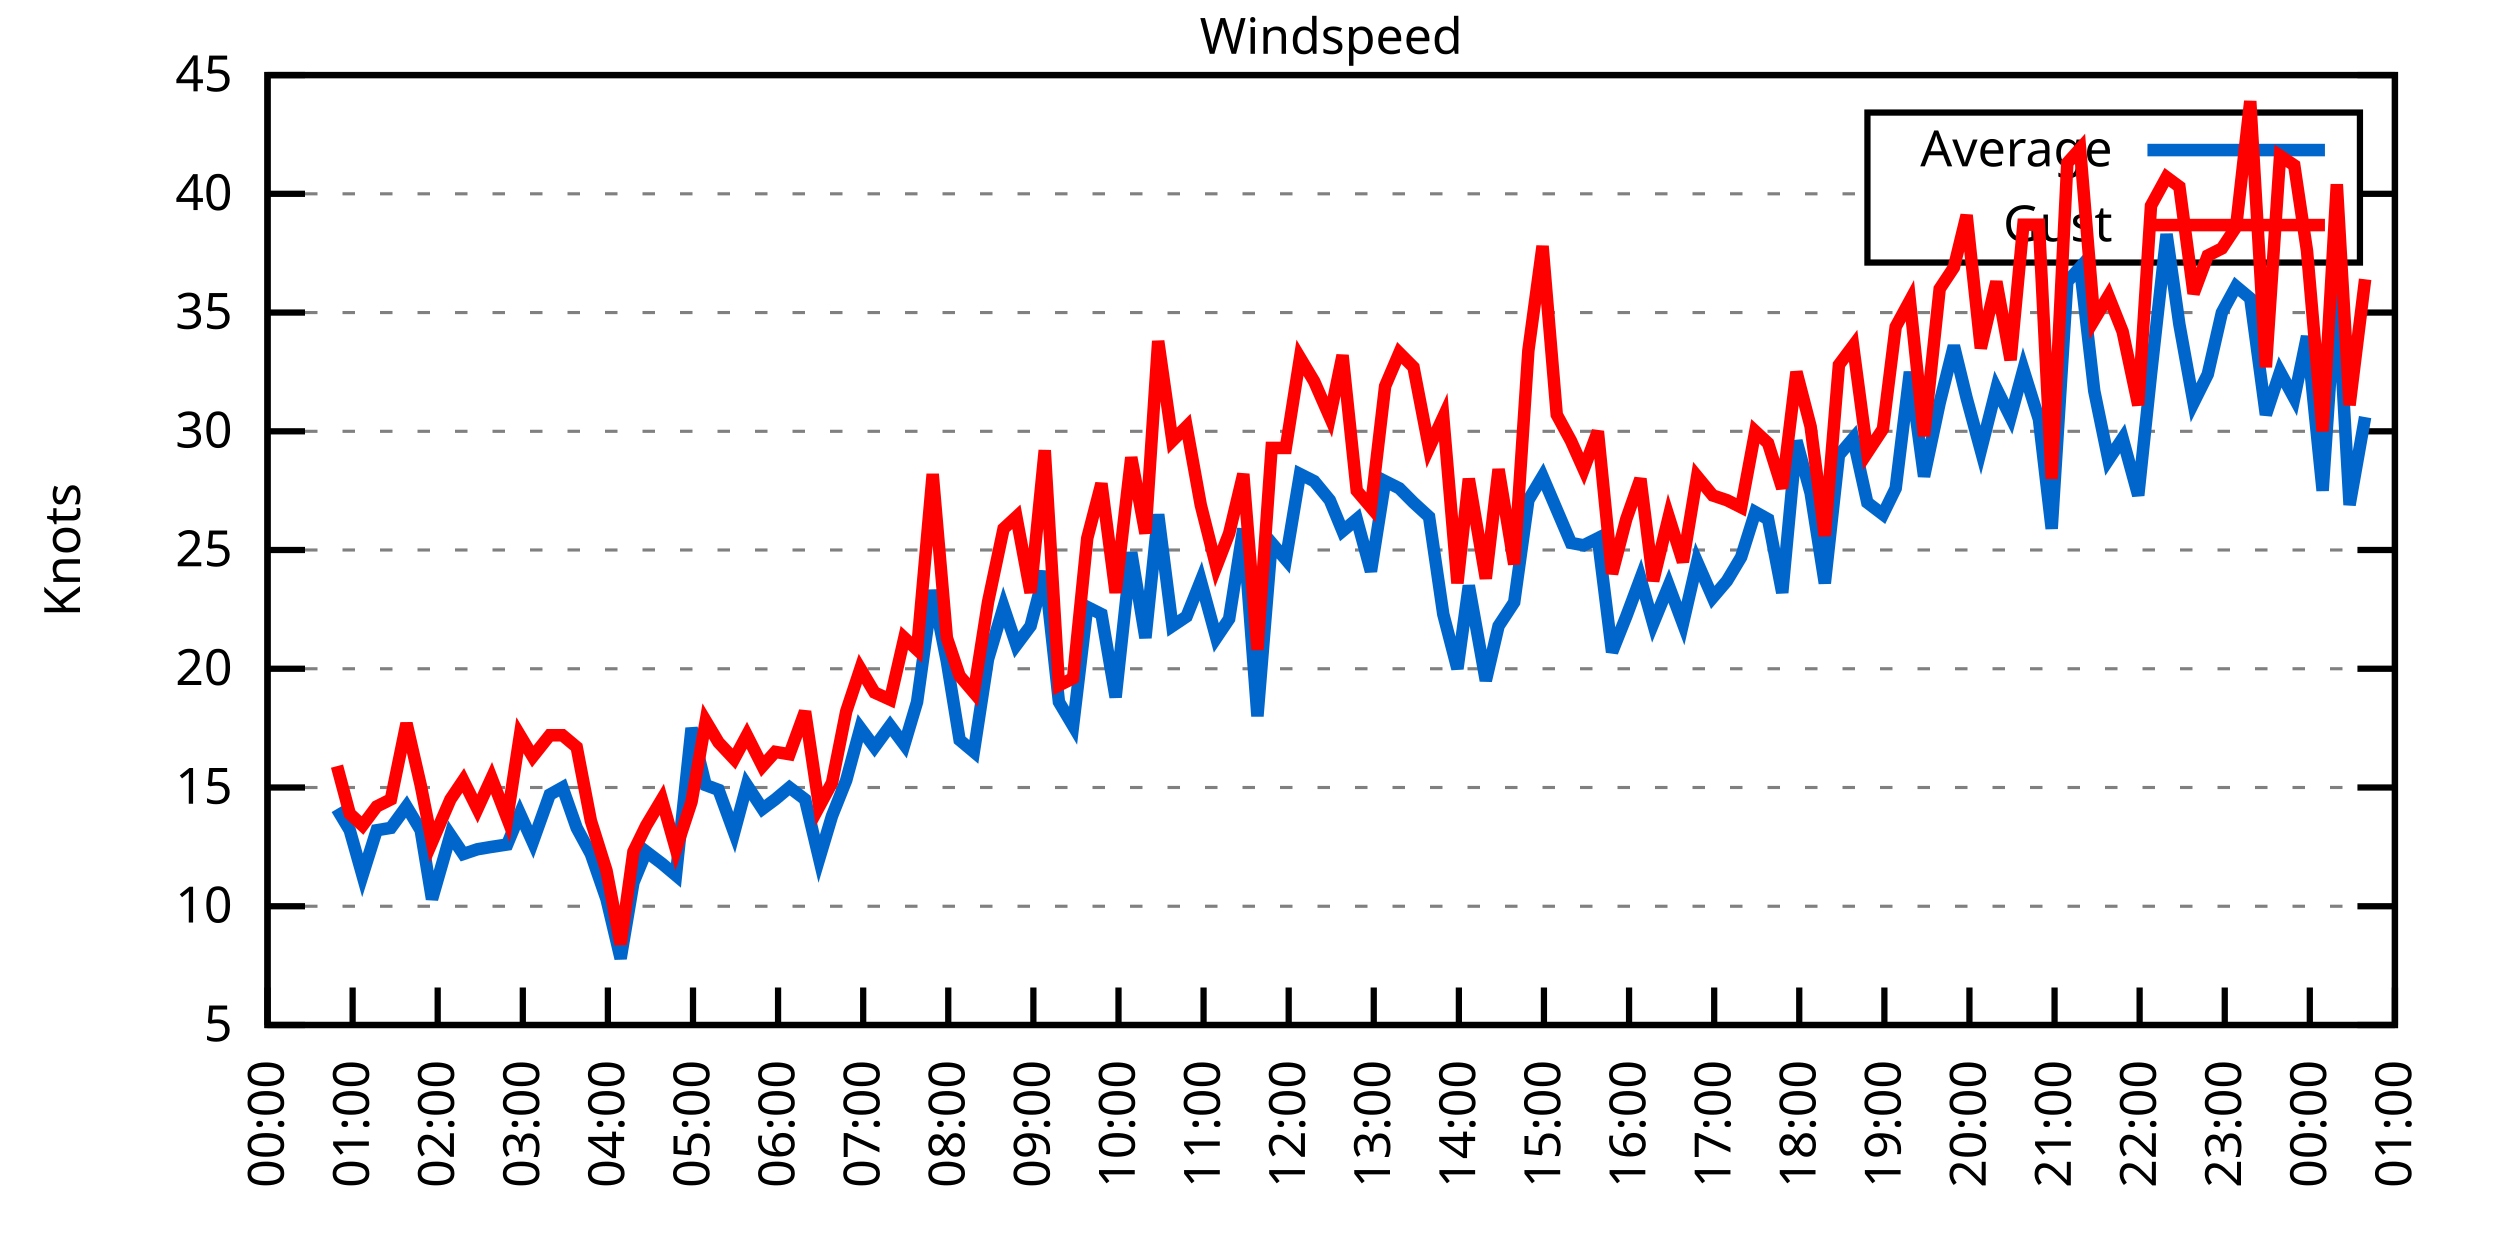
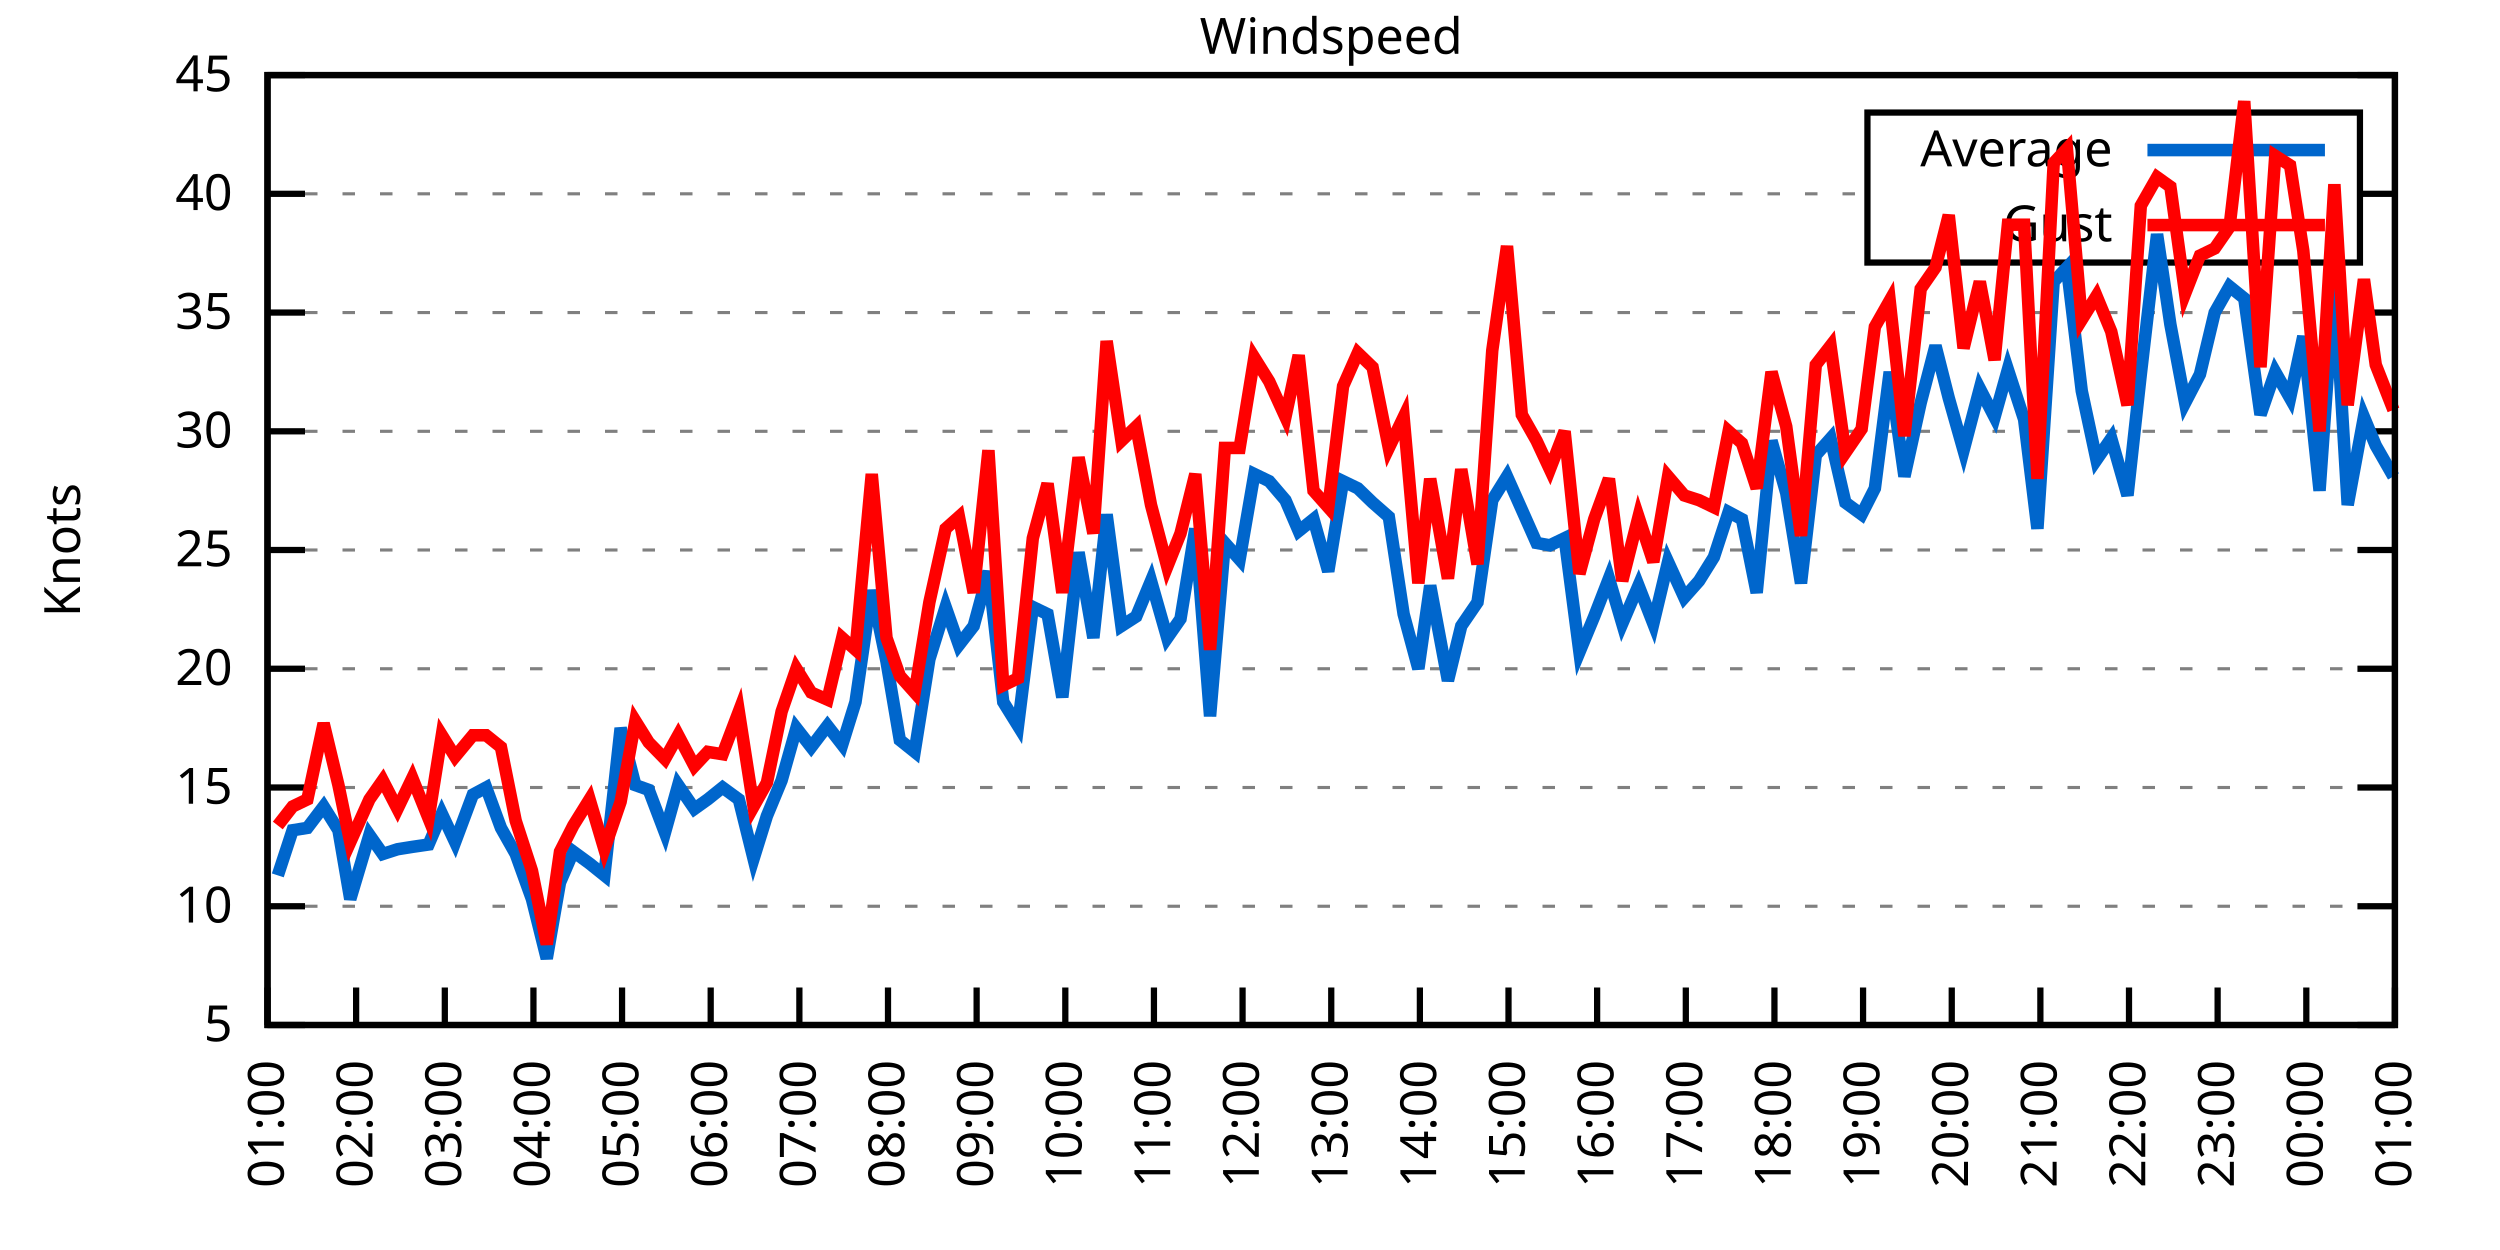
<svg xmlns="http://www.w3.org/2000/svg" xmlns:xlink="http://www.w3.org/1999/xlink" width="400" height="200" viewBox="0 0 400 200">
  <g id="gnuplot_canvas">
    <rect x="0" y="0" width="400" height="200" fill="none" />
    <defs>
      <circle id="gpDot" r="0.5" stroke-width="0.5" stroke="currentColor" />
      <path id="gpPt0" stroke-width="0.333" stroke="currentColor" d="M-1,0 h2 M0,-1 v2" />
      <path id="gpPt1" stroke-width="0.333" stroke="currentColor" d="M-1,-1 L1,1 M1,-1 L-1,1" />
      <path id="gpPt2" stroke-width="0.333" stroke="currentColor" d="M-1,0 L1,0 M0,-1 L0,1 M-1,-1 L1,1 M-1,1 L1,-1" />
      <rect id="gpPt3" stroke-width="0.333" stroke="currentColor" x="-1" y="-1" width="2" height="2" />
      <rect id="gpPt4" stroke-width="0.333" stroke="currentColor" fill="currentColor" x="-1" y="-1" width="2" height="2" />
      <circle id="gpPt5" stroke-width="0.333" stroke="currentColor" cx="0" cy="0" r="1" />
      <use xlink:href="#gpPt5" id="gpPt6" fill="currentColor" stroke="none" />
      <path id="gpPt7" stroke-width="0.333" stroke="currentColor" d="M0,-1.33 L-1.33,0.67 L1.33,0.67 z" />
      <use xlink:href="#gpPt7" id="gpPt8" fill="currentColor" stroke="none" />
      <use xlink:href="#gpPt7" id="gpPt9" stroke="currentColor" transform="rotate(180)" />
      <use xlink:href="#gpPt9" id="gpPt10" fill="currentColor" stroke="none" />
      <use xlink:href="#gpPt3" id="gpPt11" stroke="currentColor" transform="rotate(45)" />
      <use xlink:href="#gpPt11" id="gpPt12" fill="currentColor" stroke="none" />
      <path id="gpPt13" stroke-width="0.333" stroke="currentColor" d="M0,1.330 L1.265,0.411 L0.782,-1.067 L-0.782,-1.076 L-1.265,0.411 z" />
      <use xlink:href="#gpPt13" id="gpPt14" fill="currentColor" stroke="none" />
      <filter id="textbox" filterUnits="objectBoundingBox" x="0" y="0" height="1" width="1">
        <feFlood flood-color="white" flood-opacity="1" result="bgnd" />
        <feComposite in="SourceGraphic" in2="bgnd" operator="atop" />
      </filter>
      <filter id="greybox" filterUnits="objectBoundingBox" x="0" y="0" height="1" width="1">
        <feFlood flood-color="lightgrey" flood-opacity="1" result="grey" />
        <feComposite in="SourceGraphic" in2="grey" operator="atop" />
      </filter>
    </defs>
    <g fill="none" color="white" stroke="currentColor" stroke-width="1.00" stroke-linecap="butt" stroke-linejoin="miter">
</g>
    <g fill="none" color="black" stroke="currentColor" stroke-width="1.00" stroke-linecap="butt" stroke-linejoin="miter">
      <g stroke="none" shape-rendering="crispEdges">
        <polygon fill="rgb(255, 255, 255)" points="42.80,164.00 383.18,164.00 383.18,12.02 42.80,12.02 " />
      </g>
    </g>
    <g fill="none" color="black" stroke="currentColor" stroke-width="1.00" stroke-linecap="butt" stroke-linejoin="miter">
</g>
    <g fill="none" color="black" stroke="black" stroke-width="0.50" stroke-linecap="butt" stroke-linejoin="miter">
</g>
    <g fill="none" color="gray" stroke="currentColor" stroke-width="0.50" stroke-linecap="butt" stroke-linejoin="miter">
      <path stroke="gray" stroke-dasharray="2,4" class="gridline" d="M42.80,164.00 L383.19,164.00  " />
    </g>
    <g fill="none" color="gray" stroke="gray" stroke-width="1.00" stroke-linecap="butt" stroke-linejoin="miter">
</g>
    <g fill="none" color="black" stroke="currentColor" stroke-width="1.00" stroke-linecap="butt" stroke-linejoin="miter">
      <path stroke="black" d="M42.80,164.00 L48.80,164.00 M383.19,164.00 L377.19,164.00  " />
      <g transform="translate(37.20,166.60)" stroke="none" fill="black" font-family="Sans" font-size="8.00" text-anchor="end">
        <text>
          <tspan font-family="Sans"> 5</tspan>
        </text>
      </g>
    </g>
    <g fill="none" color="black" stroke="currentColor" stroke-width="1.00" stroke-linecap="butt" stroke-linejoin="miter">
</g>
    <g fill="none" color="black" stroke="black" stroke-width="0.50" stroke-linecap="butt" stroke-linejoin="miter">
</g>
    <g fill="none" color="gray" stroke="currentColor" stroke-width="0.50" stroke-linecap="butt" stroke-linejoin="miter">
      <path stroke="gray" stroke-dasharray="2,4" class="gridline" d="M42.80,145.00 L383.19,145.00  " />
    </g>
    <g fill="none" color="gray" stroke="gray" stroke-width="1.00" stroke-linecap="butt" stroke-linejoin="miter">
</g>
    <g fill="none" color="black" stroke="currentColor" stroke-width="1.00" stroke-linecap="butt" stroke-linejoin="miter">
      <path stroke="black" d="M42.80,145.00 L48.80,145.00 M383.19,145.00 L377.19,145.00  " />
      <g transform="translate(37.20,147.60)" stroke="none" fill="black" font-family="Sans" font-size="8.00" text-anchor="end">
        <text>
          <tspan font-family="Sans"> 10</tspan>
        </text>
      </g>
    </g>
    <g fill="none" color="black" stroke="currentColor" stroke-width="1.00" stroke-linecap="butt" stroke-linejoin="miter">
</g>
    <g fill="none" color="black" stroke="black" stroke-width="0.50" stroke-linecap="butt" stroke-linejoin="miter">
</g>
    <g fill="none" color="gray" stroke="currentColor" stroke-width="0.50" stroke-linecap="butt" stroke-linejoin="miter">
      <path stroke="gray" stroke-dasharray="2,4" class="gridline" d="M42.80,126.00 L383.19,126.00  " />
    </g>
    <g fill="none" color="gray" stroke="gray" stroke-width="1.00" stroke-linecap="butt" stroke-linejoin="miter">
</g>
    <g fill="none" color="black" stroke="currentColor" stroke-width="1.00" stroke-linecap="butt" stroke-linejoin="miter">
      <path stroke="black" d="M42.80,126.00 L48.80,126.00 M383.19,126.00 L377.19,126.00  " />
      <g transform="translate(37.20,128.60)" stroke="none" fill="black" font-family="Sans" font-size="8.00" text-anchor="end">
        <text>
          <tspan font-family="Sans"> 15</tspan>
        </text>
      </g>
    </g>
    <g fill="none" color="black" stroke="currentColor" stroke-width="1.00" stroke-linecap="butt" stroke-linejoin="miter">
</g>
    <g fill="none" color="black" stroke="black" stroke-width="0.50" stroke-linecap="butt" stroke-linejoin="miter">
</g>
    <g fill="none" color="gray" stroke="currentColor" stroke-width="0.50" stroke-linecap="butt" stroke-linejoin="miter">
      <path stroke="gray" stroke-dasharray="2,4" class="gridline" d="M42.80,107.00 L383.19,107.00  " />
    </g>
    <g fill="none" color="gray" stroke="gray" stroke-width="1.00" stroke-linecap="butt" stroke-linejoin="miter">
</g>
    <g fill="none" color="black" stroke="currentColor" stroke-width="1.00" stroke-linecap="butt" stroke-linejoin="miter">
      <path stroke="black" d="M42.80,107.00 L48.80,107.00 M383.19,107.00 L377.19,107.00  " />
      <g transform="translate(37.20,109.60)" stroke="none" fill="black" font-family="Sans" font-size="8.00" text-anchor="end">
        <text>
          <tspan font-family="Sans"> 20</tspan>
        </text>
      </g>
    </g>
    <g fill="none" color="black" stroke="currentColor" stroke-width="1.00" stroke-linecap="butt" stroke-linejoin="miter">
</g>
    <g fill="none" color="black" stroke="black" stroke-width="0.50" stroke-linecap="butt" stroke-linejoin="miter">
</g>
    <g fill="none" color="gray" stroke="currentColor" stroke-width="0.50" stroke-linecap="butt" stroke-linejoin="miter">
      <path stroke="gray" stroke-dasharray="2,4" class="gridline" d="M42.80,88.00 L383.19,88.00  " />
    </g>
    <g fill="none" color="gray" stroke="gray" stroke-width="1.00" stroke-linecap="butt" stroke-linejoin="miter">
</g>
    <g fill="none" color="black" stroke="currentColor" stroke-width="1.00" stroke-linecap="butt" stroke-linejoin="miter">
      <path stroke="black" d="M42.80,88.00 L48.80,88.00 M383.19,88.00 L377.19,88.00  " />
      <g transform="translate(37.20,90.60)" stroke="none" fill="black" font-family="Sans" font-size="8.00" text-anchor="end">
        <text>
          <tspan font-family="Sans"> 25</tspan>
        </text>
      </g>
    </g>
    <g fill="none" color="black" stroke="currentColor" stroke-width="1.00" stroke-linecap="butt" stroke-linejoin="miter">
</g>
    <g fill="none" color="black" stroke="black" stroke-width="0.50" stroke-linecap="butt" stroke-linejoin="miter">
</g>
    <g fill="none" color="gray" stroke="currentColor" stroke-width="0.50" stroke-linecap="butt" stroke-linejoin="miter">
      <path stroke="gray" stroke-dasharray="2,4" class="gridline" d="M42.80,69.01 L383.19,69.01  " />
    </g>
    <g fill="none" color="gray" stroke="gray" stroke-width="1.00" stroke-linecap="butt" stroke-linejoin="miter">
</g>
    <g fill="none" color="black" stroke="currentColor" stroke-width="1.00" stroke-linecap="butt" stroke-linejoin="miter">
      <path stroke="black" d="M42.80,69.01 L48.80,69.01 M383.19,69.01 L377.19,69.01  " />
      <g transform="translate(37.20,71.61)" stroke="none" fill="black" font-family="Sans" font-size="8.00" text-anchor="end">
        <text>
          <tspan font-family="Sans"> 30</tspan>
        </text>
      </g>
    </g>
    <g fill="none" color="black" stroke="currentColor" stroke-width="1.00" stroke-linecap="butt" stroke-linejoin="miter">
</g>
    <g fill="none" color="black" stroke="black" stroke-width="0.50" stroke-linecap="butt" stroke-linejoin="miter">
</g>
    <g fill="none" color="gray" stroke="currentColor" stroke-width="0.50" stroke-linecap="butt" stroke-linejoin="miter">
      <path stroke="gray" stroke-dasharray="2,4" class="gridline" d="M42.80,50.01 L383.19,50.01  " />
    </g>
    <g fill="none" color="gray" stroke="gray" stroke-width="1.00" stroke-linecap="butt" stroke-linejoin="miter">
</g>
    <g fill="none" color="black" stroke="currentColor" stroke-width="1.00" stroke-linecap="butt" stroke-linejoin="miter">
      <path stroke="black" d="M42.80,50.01 L48.80,50.01 M383.19,50.01 L377.19,50.01  " />
      <g transform="translate(37.20,52.61)" stroke="none" fill="black" font-family="Sans" font-size="8.00" text-anchor="end">
        <text>
          <tspan font-family="Sans"> 35</tspan>
        </text>
      </g>
    </g>
    <g fill="none" color="black" stroke="currentColor" stroke-width="1.00" stroke-linecap="butt" stroke-linejoin="miter">
</g>
    <g fill="none" color="black" stroke="black" stroke-width="0.50" stroke-linecap="butt" stroke-linejoin="miter">
</g>
    <g fill="none" color="gray" stroke="currentColor" stroke-width="0.50" stroke-linecap="butt" stroke-linejoin="miter">
      <path stroke="gray" stroke-dasharray="2,4" class="gridline" d="M42.80,31.01 L298.79,31.01 M377.59,31.01 L383.19,31.01  " />
    </g>
    <g fill="none" color="gray" stroke="gray" stroke-width="1.00" stroke-linecap="butt" stroke-linejoin="miter">
</g>
    <g fill="none" color="black" stroke="currentColor" stroke-width="1.00" stroke-linecap="butt" stroke-linejoin="miter">
      <path stroke="black" d="M42.80,31.01 L48.80,31.01 M383.19,31.01 L377.19,31.01  " />
      <g transform="translate(37.20,33.61)" stroke="none" fill="black" font-family="Sans" font-size="8.00" text-anchor="end">
        <text>
          <tspan font-family="Sans"> 40</tspan>
        </text>
      </g>
    </g>
    <g fill="none" color="black" stroke="currentColor" stroke-width="1.00" stroke-linecap="butt" stroke-linejoin="miter">
</g>
    <g fill="none" color="black" stroke="black" stroke-width="0.50" stroke-linecap="butt" stroke-linejoin="miter">
</g>
    <g fill="none" color="gray" stroke="currentColor" stroke-width="0.50" stroke-linecap="butt" stroke-linejoin="miter">
      <path stroke="gray" stroke-dasharray="2,4" class="gridline" d="M42.80,12.01 L383.19,12.01  " />
    </g>
    <g fill="none" color="gray" stroke="gray" stroke-width="1.00" stroke-linecap="butt" stroke-linejoin="miter">
</g>
    <g fill="none" color="black" stroke="currentColor" stroke-width="1.00" stroke-linecap="butt" stroke-linejoin="miter">
      <path stroke="black" d="M42.80,12.01 L48.80,12.01 M383.19,12.01 L377.19,12.01  " />
      <g transform="translate(37.20,14.61)" stroke="none" fill="black" font-family="Sans" font-size="8.00" text-anchor="end">
        <text>
          <tspan font-family="Sans"> 45</tspan>
        </text>
      </g>
    </g>
    <g fill="none" color="black" stroke="currentColor" stroke-width="1.00" stroke-linecap="butt" stroke-linejoin="miter">
      <path stroke="black" d="M42.80,164.00 L42.80,158.00  " />
      <g transform="translate(45.40,169.60) rotate(270.00)" stroke="none" fill="black" font-family="Sans" font-size="8.00" text-anchor="end">
        <text>
-           <tspan font-family="Sans">00:00</tspan>
-         </text>
-       </g>
-     </g>
-     <g fill="none" color="black" stroke="currentColor" stroke-width="1.00" stroke-linecap="butt" stroke-linejoin="miter">
-       <path stroke="black" d="M56.42,164.00 L56.42,158.00  " />
-       <g transform="translate(59.02,169.60) rotate(270.00)" stroke="none" fill="black" font-family="Sans" font-size="8.00" text-anchor="end">
-         <text>
          <tspan font-family="Sans">01:00</tspan>
        </text>
      </g>
    </g>
    <g fill="none" color="black" stroke="currentColor" stroke-width="1.00" stroke-linecap="butt" stroke-linejoin="miter">
-       <path stroke="black" d="M70.03,164.00 L70.03,158.00  " />
-       <g transform="translate(72.63,169.60) rotate(270.00)" stroke="none" fill="black" font-family="Sans" font-size="8.00" text-anchor="end">
+       <path stroke="black" d="M56.98,164.00 L56.98,158.00  " />
+       <g transform="translate(59.58,169.60) rotate(270.00)" stroke="none" fill="black" font-family="Sans" font-size="8.00" text-anchor="end">
        <text>
          <tspan font-family="Sans">02:00</tspan>
        </text>
      </g>
    </g>
    <g fill="none" color="black" stroke="currentColor" stroke-width="1.00" stroke-linecap="butt" stroke-linejoin="miter">
-       <path stroke="black" d="M83.65,164.00 L83.65,158.00  " />
-       <g transform="translate(86.25,169.60) rotate(270.00)" stroke="none" fill="black" font-family="Sans" font-size="8.00" text-anchor="end">
+       <path stroke="black" d="M71.17,164.00 L71.17,158.00  " />
+       <g transform="translate(73.77,169.60) rotate(270.00)" stroke="none" fill="black" font-family="Sans" font-size="8.00" text-anchor="end">
        <text>
          <tspan font-family="Sans">03:00</tspan>
        </text>
      </g>
    </g>
    <g fill="none" color="black" stroke="currentColor" stroke-width="1.00" stroke-linecap="butt" stroke-linejoin="miter">
-       <path stroke="black" d="M97.26,164.00 L97.26,158.00  " />
-       <g transform="translate(99.86,169.60) rotate(270.00)" stroke="none" fill="black" font-family="Sans" font-size="8.00" text-anchor="end">
+       <path stroke="black" d="M85.35,164.00 L85.35,158.00  " />
+       <g transform="translate(87.95,169.60) rotate(270.00)" stroke="none" fill="black" font-family="Sans" font-size="8.00" text-anchor="end">
        <text>
          <tspan font-family="Sans">04:00</tspan>
        </text>
      </g>
    </g>
    <g fill="none" color="black" stroke="currentColor" stroke-width="1.00" stroke-linecap="butt" stroke-linejoin="miter">
-       <path stroke="black" d="M110.88,164.00 L110.88,158.00  " />
-       <g transform="translate(113.48,169.60) rotate(270.00)" stroke="none" fill="black" font-family="Sans" font-size="8.00" text-anchor="end">
+       <path stroke="black" d="M99.53,164.00 L99.53,158.00  " />
+       <g transform="translate(102.13,169.60) rotate(270.00)" stroke="none" fill="black" font-family="Sans" font-size="8.00" text-anchor="end">
        <text>
          <tspan font-family="Sans">05:00</tspan>
        </text>
      </g>
    </g>
    <g fill="none" color="black" stroke="currentColor" stroke-width="1.00" stroke-linecap="butt" stroke-linejoin="miter">
-       <path stroke="black" d="M124.49,164.00 L124.49,158.00  " />
-       <g transform="translate(127.09,169.60) rotate(270.00)" stroke="none" fill="black" font-family="Sans" font-size="8.00" text-anchor="end">
+       <path stroke="black" d="M113.71,164.00 L113.71,158.00  " />
+       <g transform="translate(116.31,169.60) rotate(270.00)" stroke="none" fill="black" font-family="Sans" font-size="8.00" text-anchor="end">
        <text>
          <tspan font-family="Sans">06:00</tspan>
        </text>
      </g>
    </g>
    <g fill="none" color="black" stroke="currentColor" stroke-width="1.00" stroke-linecap="butt" stroke-linejoin="miter">
-       <path stroke="black" d="M138.11,164.00 L138.11,158.00  " />
-       <g transform="translate(140.71,169.60) rotate(270.00)" stroke="none" fill="black" font-family="Sans" font-size="8.00" text-anchor="end">
+       <path stroke="black" d="M127.90,164.00 L127.90,158.00  " />
+       <g transform="translate(130.50,169.60) rotate(270.00)" stroke="none" fill="black" font-family="Sans" font-size="8.00" text-anchor="end">
        <text>
          <tspan font-family="Sans">07:00</tspan>
        </text>
      </g>
    </g>
    <g fill="none" color="black" stroke="currentColor" stroke-width="1.00" stroke-linecap="butt" stroke-linejoin="miter">
-       <path stroke="black" d="M151.72,164.00 L151.72,158.00  " />
-       <g transform="translate(154.32,169.60) rotate(270.00)" stroke="none" fill="black" font-family="Sans" font-size="8.00" text-anchor="end">
+       <path stroke="black" d="M142.08,164.00 L142.08,158.00  " />
+       <g transform="translate(144.68,169.60) rotate(270.00)" stroke="none" fill="black" font-family="Sans" font-size="8.00" text-anchor="end">
        <text>
          <tspan font-family="Sans">08:00</tspan>
        </text>
      </g>
    </g>
    <g fill="none" color="black" stroke="currentColor" stroke-width="1.00" stroke-linecap="butt" stroke-linejoin="miter">
-       <path stroke="black" d="M165.34,164.00 L165.34,158.00  " />
-       <g transform="translate(167.94,169.60) rotate(270.00)" stroke="none" fill="black" font-family="Sans" font-size="8.00" text-anchor="end">
+       <path stroke="black" d="M156.26,164.00 L156.26,158.00  " />
+       <g transform="translate(158.86,169.60) rotate(270.00)" stroke="none" fill="black" font-family="Sans" font-size="8.00" text-anchor="end">
        <text>
          <tspan font-family="Sans">09:00</tspan>
        </text>
      </g>
    </g>
    <g fill="none" color="black" stroke="currentColor" stroke-width="1.00" stroke-linecap="butt" stroke-linejoin="miter">
-       <path stroke="black" d="M178.96,164.00 L178.96,158.00  " />
-       <g transform="translate(181.56,169.60) rotate(270.00)" stroke="none" fill="black" font-family="Sans" font-size="8.00" text-anchor="end">
+       <path stroke="black" d="M170.45,164.00 L170.45,158.00  " />
+       <g transform="translate(173.05,169.60) rotate(270.00)" stroke="none" fill="black" font-family="Sans" font-size="8.00" text-anchor="end">
        <text>
          <tspan font-family="Sans">10:00</tspan>
        </text>
      </g>
    </g>
    <g fill="none" color="black" stroke="currentColor" stroke-width="1.00" stroke-linecap="butt" stroke-linejoin="miter">
-       <path stroke="black" d="M192.57,164.00 L192.57,158.00  " />
-       <g transform="translate(195.17,169.60) rotate(270.00)" stroke="none" fill="black" font-family="Sans" font-size="8.00" text-anchor="end">
+       <path stroke="black" d="M184.63,164.00 L184.63,158.00  " />
+       <g transform="translate(187.23,169.60) rotate(270.00)" stroke="none" fill="black" font-family="Sans" font-size="8.00" text-anchor="end">
        <text>
          <tspan font-family="Sans">11:00</tspan>
        </text>
      </g>
    </g>
    <g fill="none" color="black" stroke="currentColor" stroke-width="1.00" stroke-linecap="butt" stroke-linejoin="miter">
-       <path stroke="black" d="M206.19,164.00 L206.19,158.00  " />
-       <g transform="translate(208.79,169.60) rotate(270.00)" stroke="none" fill="black" font-family="Sans" font-size="8.00" text-anchor="end">
+       <path stroke="black" d="M198.81,164.00 L198.81,158.00  " />
+       <g transform="translate(201.41,169.60) rotate(270.00)" stroke="none" fill="black" font-family="Sans" font-size="8.00" text-anchor="end">
        <text>
          <tspan font-family="Sans">12:00</tspan>
        </text>
      </g>
    </g>
    <g fill="none" color="black" stroke="currentColor" stroke-width="1.00" stroke-linecap="butt" stroke-linejoin="miter">
-       <path stroke="black" d="M219.80,164.00 L219.80,158.00  " />
-       <g transform="translate(222.40,169.60) rotate(270.00)" stroke="none" fill="black" font-family="Sans" font-size="8.00" text-anchor="end">
+       <path stroke="black" d="M213.00,164.00 L213.00,158.00  " />
+       <g transform="translate(215.60,169.60) rotate(270.00)" stroke="none" fill="black" font-family="Sans" font-size="8.00" text-anchor="end">
        <text>
          <tspan font-family="Sans">13:00</tspan>
        </text>
      </g>
    </g>
    <g fill="none" color="black" stroke="currentColor" stroke-width="1.00" stroke-linecap="butt" stroke-linejoin="miter">
-       <path stroke="black" d="M233.42,164.00 L233.42,158.00  " />
-       <g transform="translate(236.02,169.60) rotate(270.00)" stroke="none" fill="black" font-family="Sans" font-size="8.00" text-anchor="end">
+       <path stroke="black" d="M227.18,164.00 L227.18,158.00  " />
+       <g transform="translate(229.78,169.60) rotate(270.00)" stroke="none" fill="black" font-family="Sans" font-size="8.00" text-anchor="end">
        <text>
          <tspan font-family="Sans">14:00</tspan>
        </text>
      </g>
    </g>
    <g fill="none" color="black" stroke="currentColor" stroke-width="1.00" stroke-linecap="butt" stroke-linejoin="miter">
-       <path stroke="black" d="M247.03,164.00 L247.03,158.00  " />
-       <g transform="translate(249.63,169.60) rotate(270.00)" stroke="none" fill="black" font-family="Sans" font-size="8.00" text-anchor="end">
+       <path stroke="black" d="M241.36,164.00 L241.36,158.00  " />
+       <g transform="translate(243.96,169.60) rotate(270.00)" stroke="none" fill="black" font-family="Sans" font-size="8.00" text-anchor="end">
        <text>
          <tspan font-family="Sans">15:00</tspan>
        </text>
      </g>
    </g>
    <g fill="none" color="black" stroke="currentColor" stroke-width="1.00" stroke-linecap="butt" stroke-linejoin="miter">
-       <path stroke="black" d="M260.65,164.00 L260.65,158.00  " />
-       <g transform="translate(263.25,169.60) rotate(270.00)" stroke="none" fill="black" font-family="Sans" font-size="8.00" text-anchor="end">
+       <path stroke="black" d="M255.54,164.00 L255.54,158.00  " />
+       <g transform="translate(258.14,169.60) rotate(270.00)" stroke="none" fill="black" font-family="Sans" font-size="8.00" text-anchor="end">
        <text>
          <tspan font-family="Sans">16:00</tspan>
        </text>
      </g>
    </g>
    <g fill="none" color="black" stroke="currentColor" stroke-width="1.00" stroke-linecap="butt" stroke-linejoin="miter">
-       <path stroke="black" d="M274.27,164.00 L274.27,158.00  " />
-       <g transform="translate(276.87,169.60) rotate(270.00)" stroke="none" fill="black" font-family="Sans" font-size="8.00" text-anchor="end">
+       <path stroke="black" d="M269.73,164.00 L269.73,158.00  " />
+       <g transform="translate(272.33,169.60) rotate(270.00)" stroke="none" fill="black" font-family="Sans" font-size="8.00" text-anchor="end">
        <text>
          <tspan font-family="Sans">17:00</tspan>
        </text>
      </g>
    </g>
    <g fill="none" color="black" stroke="currentColor" stroke-width="1.00" stroke-linecap="butt" stroke-linejoin="miter">
-       <path stroke="black" d="M287.88,164.00 L287.88,158.00  " />
-       <g transform="translate(290.48,169.60) rotate(270.00)" stroke="none" fill="black" font-family="Sans" font-size="8.00" text-anchor="end">
+       <path stroke="black" d="M283.91,164.00 L283.91,158.00  " />
+       <g transform="translate(286.51,169.60) rotate(270.00)" stroke="none" fill="black" font-family="Sans" font-size="8.00" text-anchor="end">
        <text>
          <tspan font-family="Sans">18:00</tspan>
        </text>
      </g>
    </g>
    <g fill="none" color="black" stroke="currentColor" stroke-width="1.00" stroke-linecap="butt" stroke-linejoin="miter">
-       <path stroke="black" d="M301.50,164.00 L301.50,158.00  " />
-       <g transform="translate(304.10,169.60) rotate(270.00)" stroke="none" fill="black" font-family="Sans" font-size="8.00" text-anchor="end">
+       <path stroke="black" d="M298.09,164.00 L298.09,158.00  " />
+       <g transform="translate(300.69,169.60) rotate(270.00)" stroke="none" fill="black" font-family="Sans" font-size="8.00" text-anchor="end">
        <text>
          <tspan font-family="Sans">19:00</tspan>
        </text>
      </g>
    </g>
    <g fill="none" color="black" stroke="currentColor" stroke-width="1.00" stroke-linecap="butt" stroke-linejoin="miter">
-       <path stroke="black" d="M315.11,164.00 L315.11,158.00  " />
-       <g transform="translate(317.71,169.60) rotate(270.00)" stroke="none" fill="black" font-family="Sans" font-size="8.00" text-anchor="end">
+       <path stroke="black" d="M312.28,164.00 L312.28,158.00  " />
+       <g transform="translate(314.88,169.60) rotate(270.00)" stroke="none" fill="black" font-family="Sans" font-size="8.00" text-anchor="end">
        <text>
          <tspan font-family="Sans">20:00</tspan>
        </text>
      </g>
    </g>
    <g fill="none" color="black" stroke="currentColor" stroke-width="1.00" stroke-linecap="butt" stroke-linejoin="miter">
-       <path stroke="black" d="M328.73,164.00 L328.73,158.00  " />
-       <g transform="translate(331.33,169.60) rotate(270.00)" stroke="none" fill="black" font-family="Sans" font-size="8.00" text-anchor="end">
+       <path stroke="black" d="M326.46,164.00 L326.46,158.00  " />
+       <g transform="translate(329.06,169.60) rotate(270.00)" stroke="none" fill="black" font-family="Sans" font-size="8.00" text-anchor="end">
        <text>
          <tspan font-family="Sans">21:00</tspan>
        </text>
      </g>
    </g>
    <g fill="none" color="black" stroke="currentColor" stroke-width="1.00" stroke-linecap="butt" stroke-linejoin="miter">
-       <path stroke="black" d="M342.34,164.00 L342.34,158.00  " />
-       <g transform="translate(344.94,169.60) rotate(270.00)" stroke="none" fill="black" font-family="Sans" font-size="8.00" text-anchor="end">
+       <path stroke="black" d="M340.64,164.00 L340.64,158.00  " />
+       <g transform="translate(343.24,169.60) rotate(270.00)" stroke="none" fill="black" font-family="Sans" font-size="8.00" text-anchor="end">
        <text>
          <tspan font-family="Sans">22:00</tspan>
        </text>
      </g>
    </g>
    <g fill="none" color="black" stroke="currentColor" stroke-width="1.00" stroke-linecap="butt" stroke-linejoin="miter">
-       <path stroke="black" d="M355.96,164.00 L355.96,158.00  " />
-       <g transform="translate(358.56,169.60) rotate(270.00)" stroke="none" fill="black" font-family="Sans" font-size="8.00" text-anchor="end">
+       <path stroke="black" d="M354.82,164.00 L354.82,158.00  " />
+       <g transform="translate(357.42,169.60) rotate(270.00)" stroke="none" fill="black" font-family="Sans" font-size="8.00" text-anchor="end">
        <text>
          <tspan font-family="Sans">23:00</tspan>
        </text>
      </g>
    </g>
    <g fill="none" color="black" stroke="currentColor" stroke-width="1.00" stroke-linecap="butt" stroke-linejoin="miter">
-       <path stroke="black" d="M369.57,164.00 L369.57,158.00  " />
-       <g transform="translate(372.17,169.60) rotate(270.00)" stroke="none" fill="black" font-family="Sans" font-size="8.00" text-anchor="end">
+       <path stroke="black" d="M369.01,164.00 L369.01,158.00  " />
+       <g transform="translate(371.61,169.60) rotate(270.00)" stroke="none" fill="black" font-family="Sans" font-size="8.00" text-anchor="end">
        <text>
          <tspan font-family="Sans">00:00</tspan>
        </text>
      </g>
    </g>
    <g fill="none" color="black" stroke="currentColor" stroke-width="1.00" stroke-linecap="butt" stroke-linejoin="miter">
      <path stroke="black" d="M383.19,164.00 L383.19,158.00  " />
      <g transform="translate(385.79,169.60) rotate(270.00)" stroke="none" fill="black" font-family="Sans" font-size="8.00" text-anchor="end">
        <text>
          <tspan font-family="Sans">01:00</tspan>
        </text>
      </g>
    </g>
    <g fill="none" color="black" stroke="currentColor" stroke-width="1.00" stroke-linecap="butt" stroke-linejoin="miter">
</g>
    <g fill="none" color="black" stroke="currentColor" stroke-width="1.00" stroke-linecap="butt" stroke-linejoin="miter">
      <path stroke="black" d="M42.80,12.01 L42.80,164.00 L383.19,164.00 L383.19,12.01 L42.80,12.01 Z  " />
    </g>
    <g fill="none" color="black" stroke="currentColor" stroke-width="1.00" stroke-linecap="butt" stroke-linejoin="miter">
</g>
    <g fill="none" color="black" stroke="currentColor" stroke-width="1.00" stroke-linecap="butt" stroke-linejoin="miter">
      <path stroke="black" d="M298.79,42.01 L298.79,18.01 L377.59,18.01 L377.59,42.01 L298.79,42.01 Z  " />
    </g>
    <g id="Windspeed_plot_1">
      <g fill="none" color="white" stroke="black" stroke-width="2.00" stroke-linecap="butt" stroke-linejoin="miter">
</g>
      <g fill="none" color="black" stroke="currentColor" stroke-width="2.00" stroke-linecap="butt" stroke-linejoin="miter">
        <g transform="translate(337.99,26.61)" stroke="none" fill="black" font-family="Sans" font-size="8.00" text-anchor="end">
          <text>
            <tspan font-family="Sans">Average</tspan>
          </text>
        </g>
      </g>
      <g fill="none" color="black" stroke="currentColor" stroke-width="2.00" stroke-linecap="butt" stroke-linejoin="miter">
-         <path stroke="rgb(  0, 102, 204)" d="M343.59,24.01 L371.99,24.01 M53.92,129.42 L55.96,132.84 L58.00,140.06 L60.27,132.84 L62.54,132.46 L65.04,129.04   L67.31,132.84 L69.12,143.86 L72.07,133.60 L74.12,136.64 L76.39,135.88 L78.65,135.50 L81.15,135.12 L83.19,130.18   L85.24,134.74 L87.96,127.14 L90.00,126.00 L92.27,132.46 L94.54,136.64 L97.04,143.86 L99.30,153.36 L101.35,141.20   L103.39,136.26 L105.89,138.16 L108.15,140.06 L110.65,116.50 L112.92,125.62 L114.96,126.38 L117.46,133.22 L119.50,125.62   L122.00,129.42 L124.04,127.90 L126.31,126.00 L128.81,127.90 L131.07,137.40 L133.12,130.56 L135.39,124.86 L137.66,116.50   L139.92,119.54 L142.42,116.12 L144.69,119.16 L146.73,112.32 L149.23,94.46 L151.50,105.86 L153.54,118.40 L155.81,120.30   L158.08,105.48 L160.57,97.12 L162.62,103.20 L164.89,100.16 L167.16,91.42 L169.43,112.32 L171.69,116.12 L173.96,97.12   L176.23,98.26 L178.50,111.56 L181.00,88.38 L183.27,102.06 L185.31,82.31 L187.58,100.16 L189.85,98.64 L192.12,92.94   L194.61,102.06 L196.66,99.02 L198.93,84.59 L201.19,114.60 L203.46,86.87 L205.73,89.52 L208.00,75.85 L210.27,76.99   L212.77,80.03 L214.81,84.97 L217.08,83.07 L219.35,91.42 L221.62,76.99 L223.89,78.13 L226.16,80.41 L228.65,82.69   L230.92,98.26 L233.19,107.00 L235.01,93.70 L237.73,108.90 L239.77,100.16 L242.27,96.36 L244.54,80.03 L246.81,76.23   L249.08,81.55 L251.35,86.87 L253.39,87.25 L255.66,86.11 L257.93,104.34 L260.20,98.64 L262.47,92.56 L264.51,99.78   L267.00,93.70 L269.27,99.78 L271.54,89.90 L274.04,95.60 L276.31,92.94 L278.58,89.14 L280.85,81.93 L282.89,83.07   L285.16,94.84 L287.43,70.53 L289.70,78.89 L291.97,93.32 L294.23,72.81 L296.50,70.15 L298.77,80.41 L301.27,82.31   L303.31,78.13 L305.58,59.51 L307.85,76.23 L310.35,64.45 L312.62,55.33 L314.66,63.69 L316.93,72.05 L319.42,62.17   L321.69,66.73 L323.74,59.13 L326.23,67.11 L328.27,84.59 L330.77,45.07 L332.81,42.79 L335.08,62.55 L337.35,73.57   L339.62,70.15 L342.12,79.27 L344.16,59.89 L346.65,37.47 L348.70,51.91 L350.97,64.45 L353.24,59.89 L355.50,50.01   L357.77,45.83 L360.04,47.73 L362.54,66.35 L364.81,59.51 L367.08,63.69 L369.12,53.81 L371.62,78.51 L373.89,45.07   L375.93,80.79 L378.42,66.73  " />
+         <path stroke="rgb(  0, 102, 204)" d="M343.59,24.01 L371.99,24.01 M44.45,140.06 L46.82,132.84 L49.18,132.46 L51.78,129.04 L54.15,132.84 L56.04,143.86   L59.11,133.60 L61.24,136.64 L63.60,135.88 L65.97,135.50 L68.57,135.12 L70.69,130.18 L72.82,134.74 L75.66,127.14   L77.78,126.00 L80.15,132.46 L82.51,136.64 L85.11,143.86 L87.48,153.36 L89.60,141.20 L91.73,136.26 L94.33,138.16   L96.70,140.06 L99.30,116.50 L101.66,125.62 L103.79,126.38 L106.39,133.22 L108.51,125.62 L111.11,129.42 L113.24,127.90   L115.61,126.00 L118.21,127.90 L120.57,137.40 L122.70,130.56 L125.06,124.86 L127.42,116.50 L129.79,119.54 L132.39,116.12   L134.75,119.16 L136.88,112.32 L139.48,94.46 L141.84,105.86 L143.97,118.40 L146.34,120.30 L148.70,105.48 L151.30,97.12   L153.43,103.20 L155.79,100.16 L158.15,91.42 L160.52,112.32 L162.88,116.12 L165.25,97.12 L167.61,98.26 L169.97,111.56   L172.57,88.38 L174.94,102.06 L177.06,82.31 L179.43,100.16 L181.79,98.64 L184.16,92.94 L186.76,102.06 L188.88,99.02   L191.25,84.59 L193.61,114.60 L195.98,86.87 L198.34,89.52 L200.70,75.85 L203.07,76.99 L205.67,80.03 L207.79,84.97   L210.16,83.07 L212.52,91.42 L214.89,76.99 L217.25,78.13 L219.61,80.41 L222.21,82.69 L224.58,98.26 L226.94,107.00   L228.83,93.70 L231.67,108.90 L233.80,100.16 L236.40,96.36 L238.76,80.03 L241.12,76.23 L243.49,81.55 L245.85,86.87   L247.98,87.25 L250.34,86.11 L252.71,104.34 L255.07,98.64 L257.43,92.56 L259.56,99.78 L262.16,93.70 L264.53,99.78   L266.89,89.90 L269.49,95.60 L271.85,92.94 L274.22,89.14 L276.58,81.93 L278.71,83.07 L281.07,94.84 L283.44,70.53   L285.80,78.89 L288.16,93.32 L290.53,72.81 L292.89,70.15 L295.26,80.41 L297.86,82.31 L299.98,78.13 L302.35,59.51   L304.71,76.23 L307.31,64.45 L309.68,55.33 L311.80,63.69 L314.17,72.05 L316.77,62.17 L319.13,66.73 L321.26,59.13   L323.86,67.11 L325.99,84.59 L328.59,45.07 L330.71,42.79 L333.08,62.55 L335.44,73.57 L337.80,70.15 L340.40,79.27   L342.53,59.89 L345.13,37.47 L347.26,51.91 L349.62,64.45 L351.99,59.89 L354.35,50.01 L356.72,45.83 L359.08,47.73   L361.68,66.35 L364.04,59.51 L366.41,63.69 L368.53,53.81 L371.13,78.51 L373.50,45.07 L375.63,80.79 L378.23,66.73   L380.12,71.29 L382.95,76.23  " />
      </g>
    </g>
    <g id="Windspeed_plot_2">
      <g fill="none" color="black" stroke="currentColor" stroke-width="2.00" stroke-linecap="butt" stroke-linejoin="miter">
        <g transform="translate(337.99,38.61)" stroke="none" fill="black" font-family="Sans" font-size="8.00" text-anchor="end">
          <text>
            <tspan font-family="Sans">Gust</tspan>
          </text>
        </g>
      </g>
      <g fill="none" color="black" stroke="currentColor" stroke-width="2.00" stroke-linecap="butt" stroke-linejoin="miter">
-         <path stroke="rgb(255,   0,   0)" d="M343.59,36.01 L371.99,36.01 M53.92,122.58 L55.96,130.18 L58.00,132.08 L60.27,129.04 L62.54,127.90 L65.04,115.74   L67.31,125.62 L69.12,134.74 L72.07,127.90 L74.12,124.86 L76.39,129.42 L78.65,124.48 L81.15,130.94 L83.19,117.64   L85.24,121.06 L87.96,117.64 L90.00,117.64 L92.27,119.54 L94.54,131.32 L97.04,139.30 L99.30,151.08 L101.35,136.26   L103.39,132.08 L105.89,127.90 L108.15,135.88 L110.65,128.28 L112.92,115.36 L114.96,118.78 L117.46,121.44 L119.50,117.64   L122.00,122.58 L124.04,120.30 L126.31,120.68 L128.81,113.84 L131.07,129.04 L133.12,125.24 L135.39,113.84 L137.66,107.00   L139.92,110.80 L142.42,111.94 L144.69,102.06 L146.73,103.96 L149.23,75.85 L151.50,102.06 L153.54,108.14 L155.81,110.80   L158.08,96.36 L160.57,84.59 L162.62,82.69 L164.89,94.84 L167.16,72.05 L169.43,109.66 L171.69,108.52 L173.96,86.11   L176.23,77.37 L178.50,94.84 L181.00,73.19 L183.27,85.35 L185.31,54.57 L187.58,70.53 L189.85,68.25 L192.12,80.79   L194.61,90.66 L196.66,85.35 L198.93,75.85 L201.19,103.96 L203.46,71.67 L205.73,71.67 L208.00,57.23 L210.27,61.03   L212.77,66.73 L214.81,56.85 L217.08,78.51 L219.35,81.17 L221.62,61.79 L223.89,56.47 L226.16,58.75 L228.65,71.67   L230.92,66.73 L233.19,93.32 L235.01,76.61 L237.73,92.56 L239.77,75.09 L242.27,90.28 L244.54,56.09 L246.81,39.37   L249.08,66.35 L251.35,70.53 L253.39,75.09 L255.66,69.01 L257.93,91.80 L260.20,83.07 L262.47,76.61 L264.51,92.94   L267.00,82.69 L269.27,89.90 L271.54,76.23 L274.04,79.27 L276.31,80.03 L278.58,81.17 L280.85,69.01 L282.89,70.91   L285.16,78.13 L287.43,59.51 L289.70,68.25 L291.97,85.73 L294.23,58.37 L296.50,55.33 L298.77,72.43 L301.27,68.63   L303.31,52.29 L305.58,48.11 L307.85,69.77 L310.35,46.21 L312.62,42.79 L314.66,34.43 L316.93,55.71 L319.42,45.07   L321.69,57.61 L323.74,35.95 L326.23,35.95 L328.27,76.61 L330.77,26.07 L332.81,23.79 L335.08,51.15 L337.35,47.35   L339.62,53.05 L342.12,64.83 L344.16,32.91 L346.65,28.35 L348.70,29.87 L350.97,46.97 L353.24,40.89 L355.50,39.75   L357.77,36.33 L360.04,16.19 L362.54,58.75 L364.81,24.93 L367.08,26.45 L369.12,40.13 L371.62,69.01 L373.89,29.49   L375.93,64.83 L378.42,44.69  " />
+         <path stroke="rgb(255,   0,   0)" d="M343.59,36.01 L371.99,36.01 M44.45,132.08 L46.82,129.04 L49.18,127.90 L51.78,115.74 L54.15,125.62 L56.04,134.74   L59.11,127.90 L61.24,124.86 L63.60,129.42 L65.97,124.48 L68.57,130.94 L70.69,117.64 L72.82,121.06 L75.66,117.64   L77.78,117.64 L80.15,119.54 L82.51,131.32 L85.11,139.30 L87.48,151.08 L89.60,136.26 L91.73,132.08 L94.33,127.90   L96.70,135.88 L99.30,128.28 L101.66,115.36 L103.79,118.78 L106.39,121.44 L108.51,117.64 L111.11,122.58 L113.24,120.30   L115.61,120.68 L118.21,113.84 L120.57,129.04 L122.70,125.24 L125.06,113.84 L127.42,107.00 L129.79,110.80 L132.39,111.94   L134.75,102.06 L136.88,103.96 L139.48,75.85 L141.84,102.06 L143.97,108.14 L146.34,110.80 L148.70,96.36 L151.30,84.59   L153.43,82.69 L155.79,94.84 L158.15,72.05 L160.52,109.66 L162.88,108.52 L165.25,86.11 L167.61,77.37 L169.97,94.84   L172.57,73.19 L174.94,85.35 L177.06,54.57 L179.43,70.53 L181.79,68.25 L184.16,80.79 L186.76,90.66 L188.88,85.35   L191.25,75.85 L193.61,103.96 L195.98,71.67 L198.34,71.67 L200.70,57.23 L203.07,61.03 L205.67,66.73 L207.79,56.85   L210.16,78.51 L212.52,81.17 L214.89,61.79 L217.25,56.47 L219.61,58.75 L222.21,71.67 L224.58,66.73 L226.94,93.32   L228.83,76.61 L231.67,92.56 L233.80,75.09 L236.40,90.28 L238.76,56.09 L241.12,39.37 L243.49,66.35 L245.85,70.53   L247.98,75.09 L250.34,69.01 L252.71,91.80 L255.07,83.07 L257.43,76.61 L259.56,92.94 L262.16,82.69 L264.53,89.90   L266.89,76.23 L269.49,79.27 L271.85,80.03 L274.22,81.17 L276.58,69.01 L278.71,70.91 L281.07,78.13 L283.44,59.51   L285.80,68.25 L288.16,85.73 L290.53,58.37 L292.89,55.33 L295.26,72.43 L297.86,68.63 L299.98,52.29 L302.35,48.11   L304.71,69.77 L307.31,46.21 L309.68,42.79 L311.80,34.43 L314.17,55.71 L316.77,45.07 L319.13,57.61 L321.26,35.95   L323.86,35.95 L325.99,76.61 L328.59,26.07 L330.71,23.79 L333.08,51.15 L335.44,47.35 L337.80,53.05 L340.40,64.83   L342.53,32.91 L345.13,28.35 L347.26,29.87 L349.62,46.97 L351.99,40.89 L354.35,39.75 L356.72,36.33 L359.08,16.19   L361.68,58.75 L364.04,24.93 L366.41,26.45 L368.53,40.13 L371.13,69.01 L373.50,29.49 L375.63,64.83 L378.23,44.69   L380.12,58.37 L382.95,65.59  " />
      </g>
    </g>
    <g fill="none" color="black" stroke="currentColor" stroke-width="2.00" stroke-linecap="butt" stroke-linejoin="miter">
</g>
    <g fill="none" color="black" stroke="black" stroke-width="1.00" stroke-linecap="butt" stroke-linejoin="miter">
</g>
    <g fill="none" color="black" stroke="currentColor" stroke-width="1.00" stroke-linecap="butt" stroke-linejoin="miter">
      <path stroke="black" d="M42.80,12.01 L42.80,164.00 L383.19,164.00 L383.19,12.01 L42.80,12.01 Z  " />
      <g transform="translate(12.80,88.01) rotate(270.00)" stroke="none" fill="black" font-family="Sans" font-size="8.00" text-anchor="middle">
        <text>
          <tspan font-family="Sans">Knots</tspan>
        </text>
      </g>
    </g>
    <g fill="none" color="black" stroke="currentColor" stroke-width="1.00" stroke-linecap="butt" stroke-linejoin="miter">
</g>
    <g fill="none" color="black" stroke="currentColor" stroke-width="1.00" stroke-linecap="butt" stroke-linejoin="miter">
      <g transform="translate(212.99,8.61)" stroke="none" fill="black" font-family="Sans" font-size="8.00" text-anchor="middle">
        <text>
          <tspan font-family="Sans">Windspeed</tspan>
        </text>
      </g>
    </g>
    <g fill="none" color="black" stroke="currentColor" stroke-width="1.00" stroke-linecap="butt" stroke-linejoin="miter">
</g>
  </g>
</svg>
